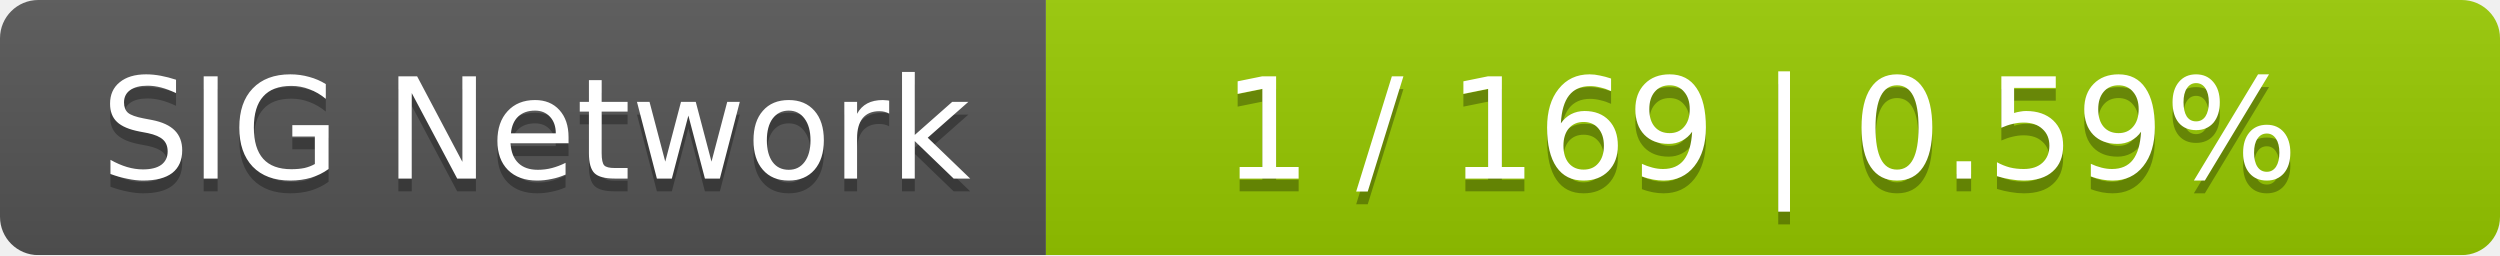
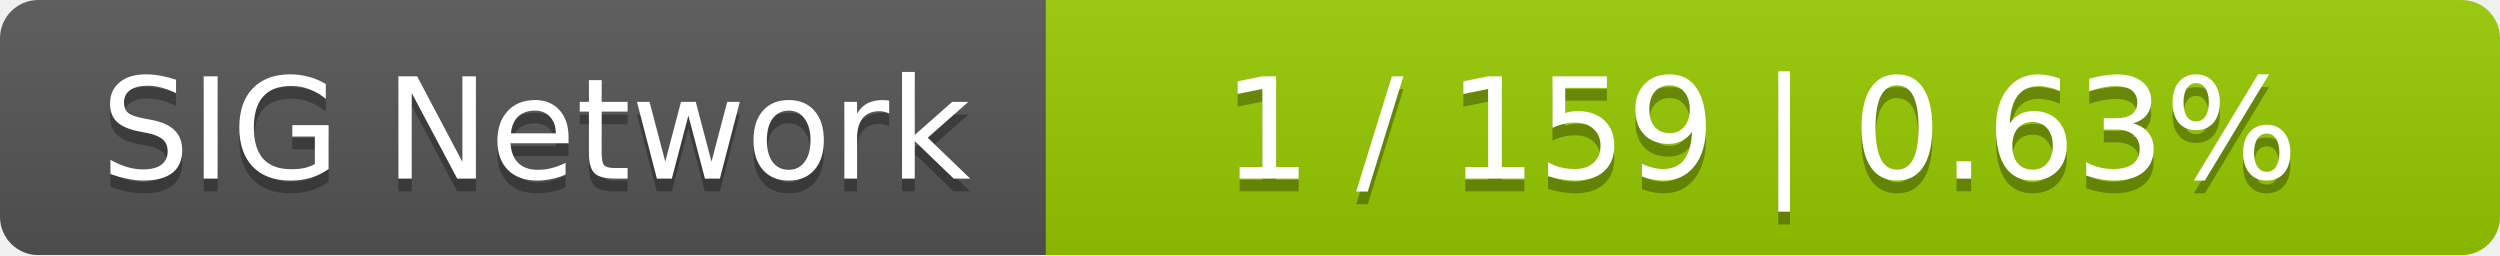
<svg xmlns="http://www.w3.org/2000/svg" width="196" height="20">
  <linearGradient id="smooth" x2="0" y2="100%">
    <stop offset="0" stop-color="#bbb" stop-opacity=".1" />
    <stop offset="1" stop-opacity=".1" />
  </linearGradient>
  <mask id="round">
    <rect width="196" height="20" rx="3" fill="#fff" />
  </mask>
  <g mask="url(#round)">
    <rect width="82" height="20" fill="#555" />
    <rect x="82" width="114" height="20" fill="#97ca00" />
    <rect width="196" height="20" fill="url(#smooth)" />
  </g>
  <g fill="#fff" text-anchor="middle" font-family="DejaVu Sans,Verdana,Geneva,sans-serif" font-size="11">
    <text x="42" y="15" fill="#010101" fill-opacity=".3">SIG Network</text>
    <text x="42" y="14">SIG Network</text>
-     <text x="138" y="15" fill="#010101" fill-opacity=".3">1 / 169    |    0.59%</text>
-     <text x="138" y="14">1 / 169    |    0.59%</text>
+     <text x="138" y="15" fill="#010101" fill-opacity=".3">1 / 159    |    0.63%</text>
+     <text x="138" y="14">1 / 159    |    0.63%</text>
  </g>
</svg>
